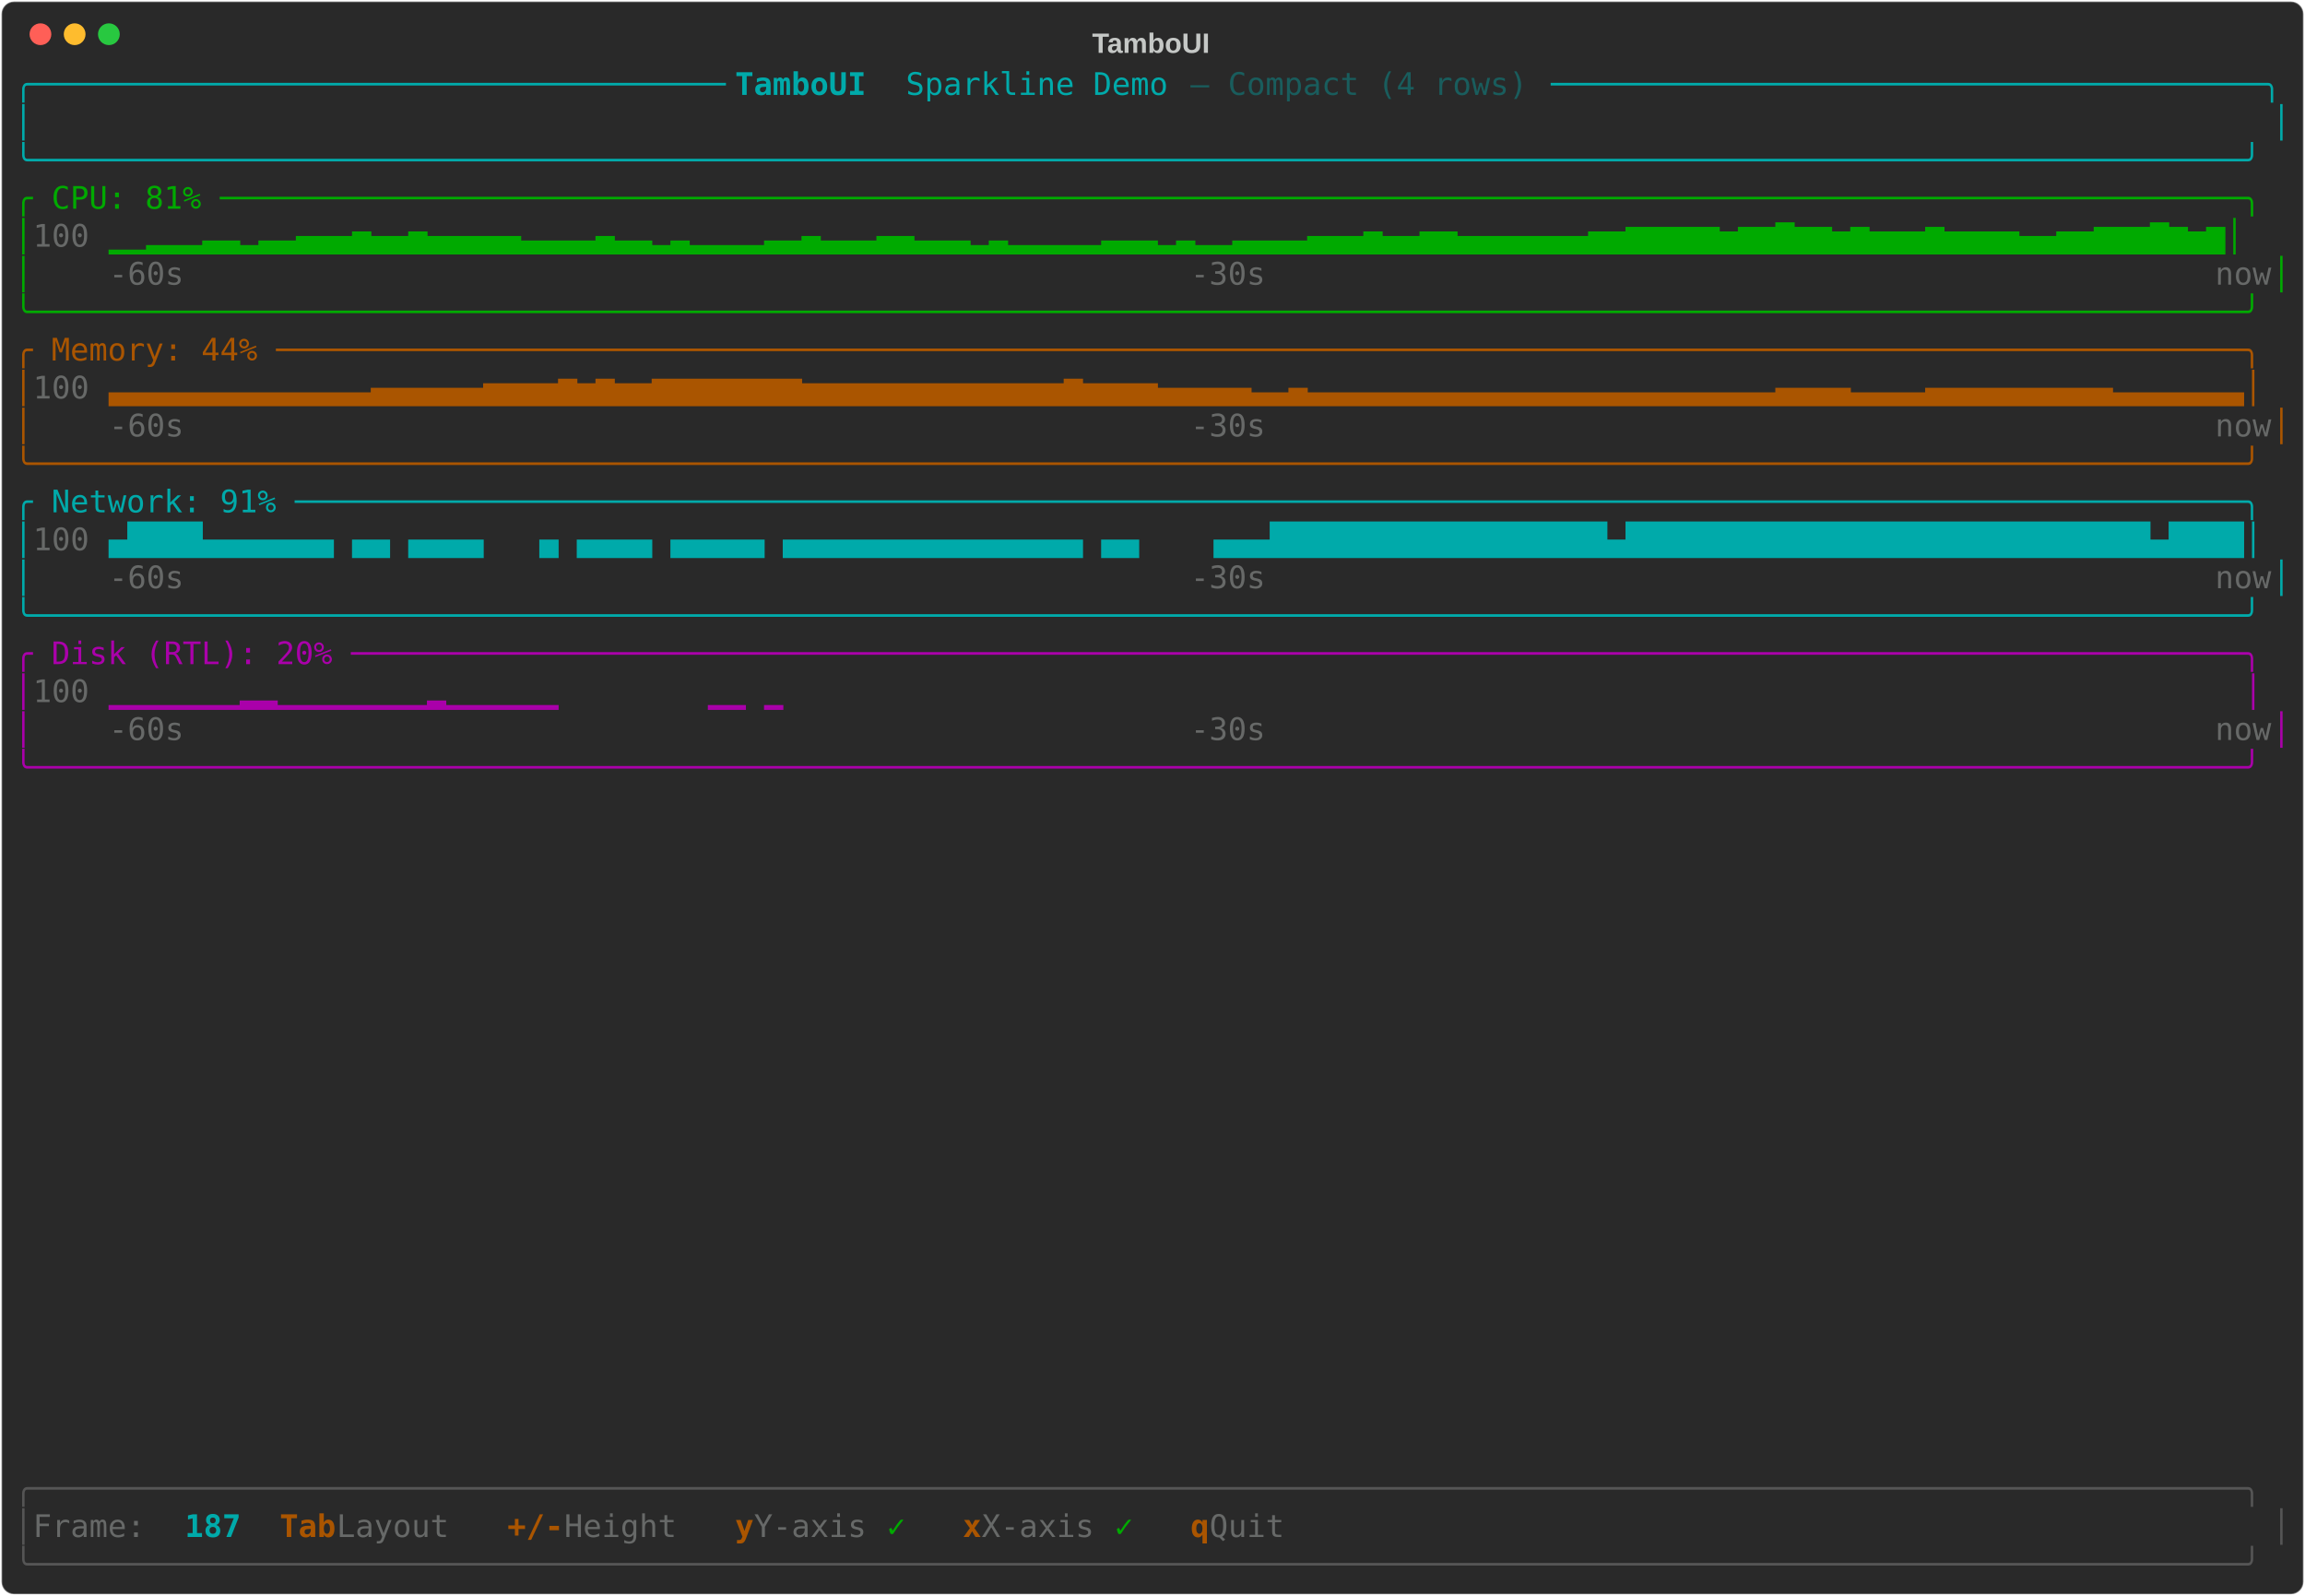
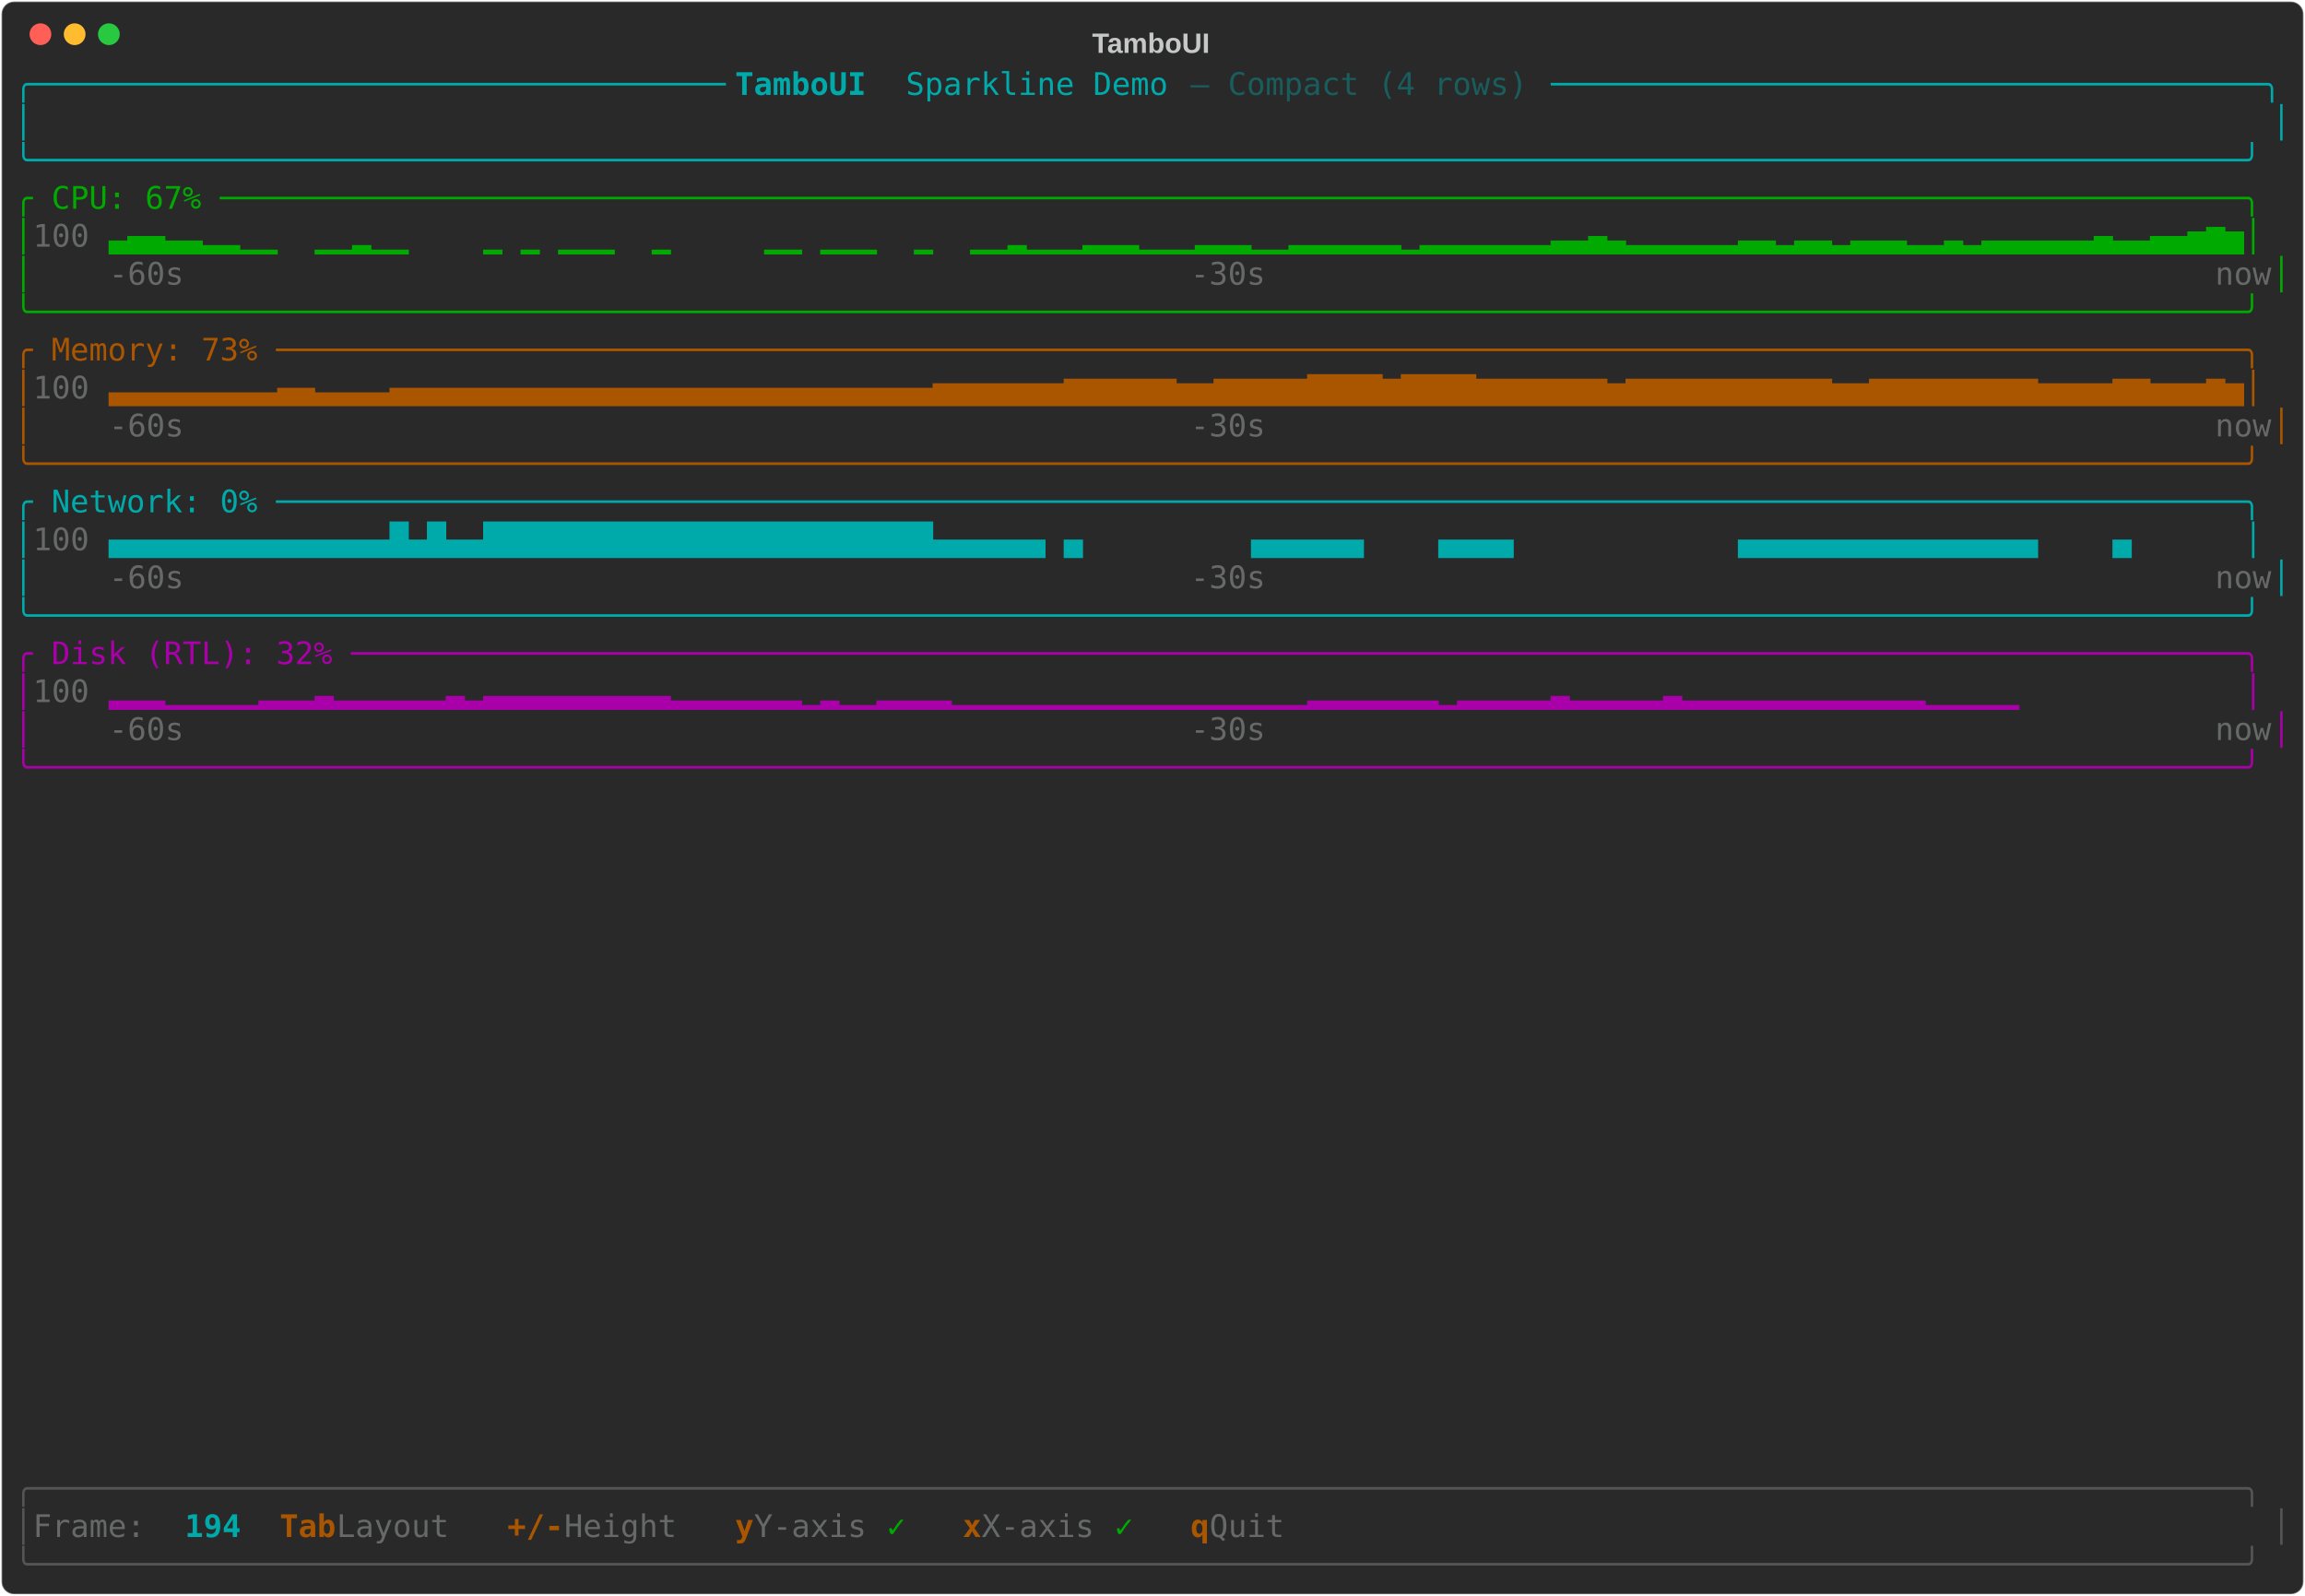
<svg xmlns="http://www.w3.org/2000/svg" class="rich-terminal" viewBox="0 0 1482 1026">
-   <style>    @font-face {        font-family: "Fira Code";        src: local("FiraCode-Regular"),                url("https://cdnjs.cloudflare.com/ajax/libs/firacode/6.2.0/woff2/FiraCode-Regular.woff2") format("woff2"),                url("https://cdnjs.cloudflare.com/ajax/libs/firacode/6.2.0/woff/FiraCode-Regular.woff") format("woff");        font-style: normal;        font-weight: 400;    }    @font-face {        font-family: "Fira Code";        src: local("FiraCode-Bold"),                url("https://cdnjs.cloudflare.com/ajax/libs/firacode/6.2.0/woff2/FiraCode-Bold.woff2") format("woff2"),                url("https://cdnjs.cloudflare.com/ajax/libs/firacode/6.2.0/woff/FiraCode-Bold.woff") format("woff");        font-style: bold;        font-weight: 700;    }    .terminal-2820558236-matrix {        font-family: Fira Code, monospace;        font-size: 20px;        line-height: 24.4px;        font-variant-east-asian: full-width;    }    .terminal-2820558236-title {        font-size: 18px;        font-weight: bold;        font-family: arial;    }    .terminal-2820558236-r1 { fill: #00aaaa }.terminal-2820558236-r2 { fill: #00aaaa;font-weight: bold }.terminal-2820558236-r3 { fill: #195d5d }.terminal-2820558236-r4 { fill: #c5c8c6 }.terminal-2820558236-r5 { fill: #00aa00 }.terminal-2820558236-r6 { fill: #676968 }.terminal-2820558236-r7 { fill: #aa5500 }.terminal-2820558236-r8 { fill: #aa00aa }.terminal-2820558236-r9 { fill: #555555 }.terminal-2820558236-r10 { fill: #aa5500;font-weight: bold }    </style>
+   <style>    @font-face {        font-family: "Fira Code";        src: local("FiraCode-Regular"),                url("https://cdnjs.cloudflare.com/ajax/libs/firacode/6.2.0/woff2/FiraCode-Regular.woff2") format("woff2"),                url("https://cdnjs.cloudflare.com/ajax/libs/firacode/6.2.0/woff/FiraCode-Regular.woff") format("woff");        font-style: normal;        font-weight: 400;    }    @font-face {        font-family: "Fira Code";        src: local("FiraCode-Bold"),                url("https://cdnjs.cloudflare.com/ajax/libs/firacode/6.2.0/woff2/FiraCode-Bold.woff2") format("woff2"),                url("https://cdnjs.cloudflare.com/ajax/libs/firacode/6.2.0/woff/FiraCode-Bold.woff") format("woff");        font-style: bold;        font-weight: 700;    }    .terminal-2604895122-matrix {        font-family: Fira Code, monospace;        font-size: 20px;        line-height: 24.4px;        font-variant-east-asian: full-width;    }    .terminal-2604895122-title {        font-size: 18px;        font-weight: bold;        font-family: arial;    }    .terminal-2604895122-r1 { fill: #00aaaa }.terminal-2604895122-r2 { fill: #00aaaa;font-weight: bold }.terminal-2604895122-r3 { fill: #195d5d }.terminal-2604895122-r4 { fill: #c5c8c6 }.terminal-2604895122-r5 { fill: #00aa00 }.terminal-2604895122-r6 { fill: #676968 }.terminal-2604895122-r7 { fill: #aa5500 }.terminal-2604895122-r8 { fill: #aa00aa }.terminal-2604895122-r9 { fill: #555555 }.terminal-2604895122-r10 { fill: #aa5500;font-weight: bold }    </style>
  <defs>
-     <clipPath id="terminal-2820558236-clip-terminal">
+     <clipPath id="terminal-2604895122-clip-terminal">
      <rect x="0" y="0" width="1463" height="975" />
    </clipPath>
-     <clipPath id="terminal-2820558236-line-0">
+     <clipPath id="terminal-2604895122-line-0">
      <rect x="0" y="1.5" width="1464" height="24.65" />
    </clipPath>
-     <clipPath id="terminal-2820558236-line-1">
+     <clipPath id="terminal-2604895122-line-1">
      <rect x="0" y="25.9" width="1464" height="24.65" />
    </clipPath>
-     <clipPath id="terminal-2820558236-line-2">
+     <clipPath id="terminal-2604895122-line-2">
      <rect x="0" y="50.3" width="1464" height="24.65" />
    </clipPath>
-     <clipPath id="terminal-2820558236-line-3">
+     <clipPath id="terminal-2604895122-line-3">
      <rect x="0" y="74.7" width="1464" height="24.65" />
    </clipPath>
-     <clipPath id="terminal-2820558236-line-4">
+     <clipPath id="terminal-2604895122-line-4">
      <rect x="0" y="99.1" width="1464" height="24.65" />
    </clipPath>
-     <clipPath id="terminal-2820558236-line-5">
+     <clipPath id="terminal-2604895122-line-5">
      <rect x="0" y="123.5" width="1464" height="24.65" />
    </clipPath>
-     <clipPath id="terminal-2820558236-line-6">
+     <clipPath id="terminal-2604895122-line-6">
      <rect x="0" y="147.9" width="1464" height="24.65" />
    </clipPath>
-     <clipPath id="terminal-2820558236-line-7">
+     <clipPath id="terminal-2604895122-line-7">
      <rect x="0" y="172.3" width="1464" height="24.65" />
    </clipPath>
-     <clipPath id="terminal-2820558236-line-8">
+     <clipPath id="terminal-2604895122-line-8">
      <rect x="0" y="196.7" width="1464" height="24.65" />
    </clipPath>
-     <clipPath id="terminal-2820558236-line-9">
+     <clipPath id="terminal-2604895122-line-9">
      <rect x="0" y="221.1" width="1464" height="24.65" />
    </clipPath>
-     <clipPath id="terminal-2820558236-line-10">
+     <clipPath id="terminal-2604895122-line-10">
      <rect x="0" y="245.5" width="1464" height="24.65" />
    </clipPath>
-     <clipPath id="terminal-2820558236-line-11">
+     <clipPath id="terminal-2604895122-line-11">
      <rect x="0" y="269.9" width="1464" height="24.65" />
    </clipPath>
-     <clipPath id="terminal-2820558236-line-12">
+     <clipPath id="terminal-2604895122-line-12">
      <rect x="0" y="294.3" width="1464" height="24.65" />
    </clipPath>
-     <clipPath id="terminal-2820558236-line-13">
+     <clipPath id="terminal-2604895122-line-13">
      <rect x="0" y="318.7" width="1464" height="24.65" />
    </clipPath>
-     <clipPath id="terminal-2820558236-line-14">
+     <clipPath id="terminal-2604895122-line-14">
      <rect x="0" y="343.1" width="1464" height="24.65" />
    </clipPath>
-     <clipPath id="terminal-2820558236-line-15">
+     <clipPath id="terminal-2604895122-line-15">
      <rect x="0" y="367.5" width="1464" height="24.65" />
    </clipPath>
-     <clipPath id="terminal-2820558236-line-16">
+     <clipPath id="terminal-2604895122-line-16">
      <rect x="0" y="391.9" width="1464" height="24.65" />
    </clipPath>
-     <clipPath id="terminal-2820558236-line-17">
+     <clipPath id="terminal-2604895122-line-17">
      <rect x="0" y="416.3" width="1464" height="24.65" />
    </clipPath>
-     <clipPath id="terminal-2820558236-line-18">
+     <clipPath id="terminal-2604895122-line-18">
      <rect x="0" y="440.7" width="1464" height="24.65" />
    </clipPath>
-     <clipPath id="terminal-2820558236-line-19">
+     <clipPath id="terminal-2604895122-line-19">
      <rect x="0" y="465.1" width="1464" height="24.65" />
    </clipPath>
-     <clipPath id="terminal-2820558236-line-20">
+     <clipPath id="terminal-2604895122-line-20">
      <rect x="0" y="489.5" width="1464" height="24.65" />
    </clipPath>
-     <clipPath id="terminal-2820558236-line-21">
+     <clipPath id="terminal-2604895122-line-21">
      <rect x="0" y="513.9" width="1464" height="24.65" />
    </clipPath>
-     <clipPath id="terminal-2820558236-line-22">
+     <clipPath id="terminal-2604895122-line-22">
      <rect x="0" y="538.3" width="1464" height="24.65" />
    </clipPath>
-     <clipPath id="terminal-2820558236-line-23">
+     <clipPath id="terminal-2604895122-line-23">
      <rect x="0" y="562.7" width="1464" height="24.65" />
    </clipPath>
-     <clipPath id="terminal-2820558236-line-24">
+     <clipPath id="terminal-2604895122-line-24">
      <rect x="0" y="587.1" width="1464" height="24.65" />
    </clipPath>
-     <clipPath id="terminal-2820558236-line-25">
+     <clipPath id="terminal-2604895122-line-25">
      <rect x="0" y="611.5" width="1464" height="24.65" />
    </clipPath>
-     <clipPath id="terminal-2820558236-line-26">
+     <clipPath id="terminal-2604895122-line-26">
      <rect x="0" y="635.9" width="1464" height="24.65" />
    </clipPath>
-     <clipPath id="terminal-2820558236-line-27">
+     <clipPath id="terminal-2604895122-line-27">
      <rect x="0" y="660.3" width="1464" height="24.65" />
    </clipPath>
-     <clipPath id="terminal-2820558236-line-28">
+     <clipPath id="terminal-2604895122-line-28">
      <rect x="0" y="684.7" width="1464" height="24.65" />
    </clipPath>
-     <clipPath id="terminal-2820558236-line-29">
+     <clipPath id="terminal-2604895122-line-29">
      <rect x="0" y="709.1" width="1464" height="24.65" />
    </clipPath>
-     <clipPath id="terminal-2820558236-line-30">
+     <clipPath id="terminal-2604895122-line-30">
      <rect x="0" y="733.5" width="1464" height="24.65" />
    </clipPath>
-     <clipPath id="terminal-2820558236-line-31">
+     <clipPath id="terminal-2604895122-line-31">
      <rect x="0" y="757.9" width="1464" height="24.65" />
    </clipPath>
-     <clipPath id="terminal-2820558236-line-32">
+     <clipPath id="terminal-2604895122-line-32">
      <rect x="0" y="782.3" width="1464" height="24.65" />
    </clipPath>
-     <clipPath id="terminal-2820558236-line-33">
+     <clipPath id="terminal-2604895122-line-33">
      <rect x="0" y="806.7" width="1464" height="24.65" />
    </clipPath>
-     <clipPath id="terminal-2820558236-line-34">
+     <clipPath id="terminal-2604895122-line-34">
      <rect x="0" y="831.1" width="1464" height="24.65" />
    </clipPath>
-     <clipPath id="terminal-2820558236-line-35">
+     <clipPath id="terminal-2604895122-line-35">
      <rect x="0" y="855.5" width="1464" height="24.65" />
    </clipPath>
-     <clipPath id="terminal-2820558236-line-36">
+     <clipPath id="terminal-2604895122-line-36">
      <rect x="0" y="879.9" width="1464" height="24.65" />
    </clipPath>
-     <clipPath id="terminal-2820558236-line-37">
+     <clipPath id="terminal-2604895122-line-37">
      <rect x="0" y="904.3" width="1464" height="24.65" />
    </clipPath>
-     <clipPath id="terminal-2820558236-line-38">
+     <clipPath id="terminal-2604895122-line-38">
      <rect x="0" y="928.7" width="1464" height="24.65" />
    </clipPath>
-     <clipPath id="terminal-2820558236-line-39">
+     <clipPath id="terminal-2604895122-line-39">
      <rect x="0" y="953.1" width="1464" height="24.65" />
    </clipPath>
  </defs>
  <rect fill="#292929" stroke="rgba(255,255,255,0.35)" stroke-width="1" x="1" y="1" width="1480" height="1024" rx="8" />
-   <text class="terminal-2820558236-title" fill="#c5c8c6" text-anchor="middle" x="740" y="34">TamboUI</text>
+   <text class="terminal-2604895122-title" fill="#c5c8c6" text-anchor="middle" x="740" y="34">TamboUI</text>
  <g transform="translate(26,22)">
    <circle cx="0" cy="0" r="7" fill="#ff5f57" />
    <circle cx="22" cy="0" r="7" fill="#febc2e" />
    <circle cx="44" cy="0" r="7" fill="#28c840" />
  </g>
-   <g transform="translate(9, 41)" clip-path="url(#terminal-2820558236-clip-terminal)">
-     <g class="terminal-2820558236-matrix">
-       <text class="terminal-2820558236-r1" x="0" y="20" textLength="463.6" clip-path="url(#terminal-2820558236-line-0)">╭─────────────────────────────────────</text>
-       <text class="terminal-2820558236-r2" x="463.6" y="20" textLength="109.8" clip-path="url(#terminal-2820558236-line-0)"> TamboUI </text>
-       <text class="terminal-2820558236-r1" x="573.4" y="20" textLength="183" clip-path="url(#terminal-2820558236-line-0)">Sparkline Demo </text>
-       <text class="terminal-2820558236-r3" x="756.4" y="20" textLength="231.8" clip-path="url(#terminal-2820558236-line-0)">— Compact (4 rows) </text>
-       <text class="terminal-2820558236-r1" x="988.2" y="20" textLength="475.8" clip-path="url(#terminal-2820558236-line-0)">──────────────────────────────────────╮</text>
-       <text class="terminal-2820558236-r1" x="0" y="44.4" textLength="12.2" clip-path="url(#terminal-2820558236-line-1)">│</text>
-       <text class="terminal-2820558236-r1" x="1451.8" y="44.4" textLength="12.2" clip-path="url(#terminal-2820558236-line-1)">│</text>
-       <text class="terminal-2820558236-r1" x="0" y="68.8" textLength="1464" clip-path="url(#terminal-2820558236-line-2)">╰──────────────────────────────────────────────────────────────────────────────────────────────────────────────────────╯</text>
-       <text class="terminal-2820558236-r5" x="0" y="93.2" textLength="1464" clip-path="url(#terminal-2820558236-line-3)">╭ CPU: 81% ────────────────────────────────────────────────────────────────────────────────────────────────────────────╮</text>
-       <text class="terminal-2820558236-r5" x="0" y="117.6" textLength="12.2" clip-path="url(#terminal-2820558236-line-4)">│</text>
-       <text class="terminal-2820558236-r6" x="12.2" y="117.6" textLength="48.8" clip-path="url(#terminal-2820558236-line-4)"> 100</text>
-       <text class="terminal-2820558236-r5" x="61" y="117.6" textLength="1403" clip-path="url(#terminal-2820558236-line-4)"> ▁▁▂▂▂▃▃▂▃▃▄▄▄▅▄▄▅▄▄▄▄▄▃▃▃▃▄▃▃▂▃▂▂▂▂▃▃▄▃▃▃▄▄▃▃▃▂▃▂▂▂▂▂▃▃▃▂▃▂▂▃▃▃▃▄▄▄▅▄▄▅▅▄▄▄▄▄▄▄▅▅▆▆▆▆▆▅▆▆▇▆▆▅▆▅▅▅▆▅▅▅▅▄▄▅▅▆▆▆▇▆▅▆│</text>
-       <text class="terminal-2820558236-r5" x="0" y="142" textLength="12.2" clip-path="url(#terminal-2820558236-line-5)">│</text>
-       <text class="terminal-2820558236-r6" x="61" y="142" textLength="48.8" clip-path="url(#terminal-2820558236-line-5)">-60s</text>
-       <text class="terminal-2820558236-r6" x="756.4" y="142" textLength="48.8" clip-path="url(#terminal-2820558236-line-5)">-30s</text>
-       <text class="terminal-2820558236-r6" x="1415.2" y="142" textLength="36.6" clip-path="url(#terminal-2820558236-line-5)">now</text>
-       <text class="terminal-2820558236-r5" x="1451.8" y="142" textLength="12.2" clip-path="url(#terminal-2820558236-line-5)">│</text>
-       <text class="terminal-2820558236-r5" x="0" y="166.4" textLength="1464" clip-path="url(#terminal-2820558236-line-6)">╰──────────────────────────────────────────────────────────────────────────────────────────────────────────────────────╯</text>
-       <text class="terminal-2820558236-r7" x="0" y="190.8" textLength="1464" clip-path="url(#terminal-2820558236-line-7)">╭ Memory: 44% ─────────────────────────────────────────────────────────────────────────────────────────────────────────╮</text>
-       <text class="terminal-2820558236-r7" x="0" y="215.2" textLength="12.2" clip-path="url(#terminal-2820558236-line-8)">│</text>
-       <text class="terminal-2820558236-r6" x="12.2" y="215.2" textLength="48.8" clip-path="url(#terminal-2820558236-line-8)"> 100</text>
-       <text class="terminal-2820558236-r7" x="61" y="215.2" textLength="1403" clip-path="url(#terminal-2820558236-line-8)">▃▃▃▃▃▃▃▃▃▃▃▃▃▃▄▄▄▄▄▄▅▅▅▅▆▅▆▅▅▆▆▆▆▆▆▆▆▅▅▅▅▅▅▅▅▅▅▅▅▅▅▆▅▅▅▅▄▄▄▄▄▃▃▄▃▃▃▃▃▃▃▃▃▃▃▃▃▃▃▃▃▃▃▃▃▃▃▃▃▄▄▄▄▃▃▃▃▄▄▄▄▄▄▄▄▄▄▃▃▃▃▃▃▃│</text>
-       <text class="terminal-2820558236-r7" x="0" y="239.6" textLength="12.2" clip-path="url(#terminal-2820558236-line-9)">│</text>
-       <text class="terminal-2820558236-r6" x="61" y="239.6" textLength="48.8" clip-path="url(#terminal-2820558236-line-9)">-60s</text>
-       <text class="terminal-2820558236-r6" x="756.4" y="239.6" textLength="48.8" clip-path="url(#terminal-2820558236-line-9)">-30s</text>
-       <text class="terminal-2820558236-r6" x="1415.2" y="239.6" textLength="36.6" clip-path="url(#terminal-2820558236-line-9)">now</text>
-       <text class="terminal-2820558236-r7" x="1451.8" y="239.6" textLength="12.2" clip-path="url(#terminal-2820558236-line-9)">│</text>
-       <text class="terminal-2820558236-r7" x="0" y="264" textLength="1464" clip-path="url(#terminal-2820558236-line-10)">╰──────────────────────────────────────────────────────────────────────────────────────────────────────────────────────╯</text>
-       <text class="terminal-2820558236-r1" x="0" y="288.4" textLength="1464" clip-path="url(#terminal-2820558236-line-11)">╭ Network: 91% ────────────────────────────────────────────────────────────────────────────────────────────────────────╮</text>
-       <text class="terminal-2820558236-r1" x="0" y="312.8" textLength="12.2" clip-path="url(#terminal-2820558236-line-12)">│</text>
-       <text class="terminal-2820558236-r6" x="12.2" y="312.8" textLength="48.8" clip-path="url(#terminal-2820558236-line-12)"> 100</text>
-       <text class="terminal-2820558236-r1" x="61" y="312.8" textLength="1403" clip-path="url(#terminal-2820558236-line-12)">▄████▄▄▄▄▄▄▄ ▄▄ ▄▄▄▄   ▄ ▄▄▄▄ ▄▄▄▄▄ ▄▄▄▄▄▄▄▄▄▄▄▄▄▄▄▄ ▄▄    ▄▄▄██████████████████▄████████████████████████████▄████│</text>
-       <text class="terminal-2820558236-r1" x="0" y="337.2" textLength="12.2" clip-path="url(#terminal-2820558236-line-13)">│</text>
-       <text class="terminal-2820558236-r6" x="61" y="337.2" textLength="48.8" clip-path="url(#terminal-2820558236-line-13)">-60s</text>
-       <text class="terminal-2820558236-r6" x="756.4" y="337.2" textLength="48.8" clip-path="url(#terminal-2820558236-line-13)">-30s</text>
-       <text class="terminal-2820558236-r6" x="1415.2" y="337.2" textLength="36.6" clip-path="url(#terminal-2820558236-line-13)">now</text>
-       <text class="terminal-2820558236-r1" x="1451.8" y="337.2" textLength="12.2" clip-path="url(#terminal-2820558236-line-13)">│</text>
-       <text class="terminal-2820558236-r1" x="0" y="361.6" textLength="1464" clip-path="url(#terminal-2820558236-line-14)">╰──────────────────────────────────────────────────────────────────────────────────────────────────────────────────────╯</text>
-       <text class="terminal-2820558236-r8" x="0" y="386" textLength="1464" clip-path="url(#terminal-2820558236-line-15)">╭ Disk (RTL): 20% ─────────────────────────────────────────────────────────────────────────────────────────────────────╮</text>
-       <text class="terminal-2820558236-r8" x="0" y="410.4" textLength="12.2" clip-path="url(#terminal-2820558236-line-16)">│</text>
-       <text class="terminal-2820558236-r6" x="12.2" y="410.4" textLength="48.8" clip-path="url(#terminal-2820558236-line-16)"> 100</text>
-       <text class="terminal-2820558236-r8" x="61" y="410.4" textLength="1403" clip-path="url(#terminal-2820558236-line-16)">▁▁▁▁▁▁▁▂▂▁▁▁▁▁▁▁▁▂▁▁▁▁▁▁        ▁▁ ▁                                                                              │</text>
-       <text class="terminal-2820558236-r8" x="0" y="434.8" textLength="12.2" clip-path="url(#terminal-2820558236-line-17)">│</text>
-       <text class="terminal-2820558236-r6" x="61" y="434.8" textLength="48.8" clip-path="url(#terminal-2820558236-line-17)">-60s</text>
-       <text class="terminal-2820558236-r6" x="756.4" y="434.8" textLength="48.8" clip-path="url(#terminal-2820558236-line-17)">-30s</text>
-       <text class="terminal-2820558236-r6" x="1415.2" y="434.8" textLength="36.6" clip-path="url(#terminal-2820558236-line-17)">now</text>
-       <text class="terminal-2820558236-r8" x="1451.8" y="434.8" textLength="12.2" clip-path="url(#terminal-2820558236-line-17)">│</text>
-       <text class="terminal-2820558236-r8" x="0" y="459.2" textLength="1464" clip-path="url(#terminal-2820558236-line-18)">╰──────────────────────────────────────────────────────────────────────────────────────────────────────────────────────╯</text>
-       <text class="terminal-2820558236-r9" x="0" y="922.8" textLength="1464" clip-path="url(#terminal-2820558236-line-37)">╭──────────────────────────────────────────────────────────────────────────────────────────────────────────────────────╮</text>
-       <text class="terminal-2820558236-r9" x="0" y="947.2" textLength="12.2" clip-path="url(#terminal-2820558236-line-38)">│</text>
-       <text class="terminal-2820558236-r6" x="12.2" y="947.2" textLength="97.6" clip-path="url(#terminal-2820558236-line-38)"> Frame: </text>
-       <text class="terminal-2820558236-r2" x="109.8" y="947.2" textLength="36.6" clip-path="url(#terminal-2820558236-line-38)">187</text>
-       <text class="terminal-2820558236-r10" x="170.8" y="947.2" textLength="36.6" clip-path="url(#terminal-2820558236-line-38)">Tab</text>
-       <text class="terminal-2820558236-r6" x="207.4" y="947.2" textLength="85.4" clip-path="url(#terminal-2820558236-line-38)"> Layout</text>
-       <text class="terminal-2820558236-r10" x="317.2" y="947.2" textLength="36.6" clip-path="url(#terminal-2820558236-line-38)">+/-</text>
-       <text class="terminal-2820558236-r6" x="353.8" y="947.2" textLength="85.4" clip-path="url(#terminal-2820558236-line-38)"> Height</text>
-       <text class="terminal-2820558236-r10" x="463.6" y="947.2" textLength="12.2" clip-path="url(#terminal-2820558236-line-38)">y</text>
-       <text class="terminal-2820558236-r6" x="475.8" y="947.2" textLength="85.4" clip-path="url(#terminal-2820558236-line-38)"> Y-axis</text>
-       <text class="terminal-2820558236-r5" x="561.2" y="947.2" textLength="24.4" clip-path="url(#terminal-2820558236-line-38)"> ✓</text>
-       <text class="terminal-2820558236-r10" x="610" y="947.2" textLength="12.2" clip-path="url(#terminal-2820558236-line-38)">x</text>
-       <text class="terminal-2820558236-r6" x="622.2" y="947.2" textLength="85.4" clip-path="url(#terminal-2820558236-line-38)"> X-axis</text>
-       <text class="terminal-2820558236-r5" x="707.6" y="947.2" textLength="24.4" clip-path="url(#terminal-2820558236-line-38)"> ✓</text>
-       <text class="terminal-2820558236-r10" x="756.4" y="947.2" textLength="12.2" clip-path="url(#terminal-2820558236-line-38)">q</text>
-       <text class="terminal-2820558236-r6" x="768.6" y="947.2" textLength="61" clip-path="url(#terminal-2820558236-line-38)"> Quit</text>
-       <text class="terminal-2820558236-r9" x="1451.8" y="947.2" textLength="12.2" clip-path="url(#terminal-2820558236-line-38)">│</text>
-       <text class="terminal-2820558236-r9" x="0" y="971.6" textLength="1464" clip-path="url(#terminal-2820558236-line-39)">╰──────────────────────────────────────────────────────────────────────────────────────────────────────────────────────╯</text>
+   <g transform="translate(9, 41)" clip-path="url(#terminal-2604895122-clip-terminal)">
+     <g class="terminal-2604895122-matrix">
+       <text class="terminal-2604895122-r1" x="0" y="20" textLength="463.6" clip-path="url(#terminal-2604895122-line-0)">╭─────────────────────────────────────</text>
+       <text class="terminal-2604895122-r2" x="463.6" y="20" textLength="109.8" clip-path="url(#terminal-2604895122-line-0)"> TamboUI </text>
+       <text class="terminal-2604895122-r1" x="573.4" y="20" textLength="183" clip-path="url(#terminal-2604895122-line-0)">Sparkline Demo </text>
+       <text class="terminal-2604895122-r3" x="756.4" y="20" textLength="231.8" clip-path="url(#terminal-2604895122-line-0)">— Compact (4 rows) </text>
+       <text class="terminal-2604895122-r1" x="988.2" y="20" textLength="475.8" clip-path="url(#terminal-2604895122-line-0)">──────────────────────────────────────╮</text>
+       <text class="terminal-2604895122-r1" x="0" y="44.4" textLength="12.2" clip-path="url(#terminal-2604895122-line-1)">│</text>
+       <text class="terminal-2604895122-r1" x="1451.8" y="44.4" textLength="12.2" clip-path="url(#terminal-2604895122-line-1)">│</text>
+       <text class="terminal-2604895122-r1" x="0" y="68.8" textLength="1464" clip-path="url(#terminal-2604895122-line-2)">╰──────────────────────────────────────────────────────────────────────────────────────────────────────────────────────╯</text>
+       <text class="terminal-2604895122-r5" x="0" y="93.2" textLength="1464" clip-path="url(#terminal-2604895122-line-3)">╭ CPU: 67% ────────────────────────────────────────────────────────────────────────────────────────────────────────────╮</text>
+       <text class="terminal-2604895122-r5" x="0" y="117.6" textLength="12.2" clip-path="url(#terminal-2604895122-line-4)">│</text>
+       <text class="terminal-2604895122-r6" x="12.2" y="117.6" textLength="48.8" clip-path="url(#terminal-2604895122-line-4)"> 100</text>
+       <text class="terminal-2604895122-r5" x="61" y="117.6" textLength="1403" clip-path="url(#terminal-2604895122-line-4)">▃▄▄▃▃▂▂▁▁  ▁▁▂▁▁    ▁ ▁ ▁▁▁  ▁     ▁▁ ▁▁▁  ▁  ▁▁▂▁▁▁▂▂▂▁▁▁▂▂▂▁▁▂▂▂▂▂▂▁▂▂▂▂▂▂▂▃▃▄▃▂▂▂▂▂▂▃▃▂▃▃▂▃▃▃▂▂▃▂▃▃▃▃▃▃▄▃▃▄▄▅▆▅│</text>
+       <text class="terminal-2604895122-r5" x="0" y="142" textLength="12.2" clip-path="url(#terminal-2604895122-line-5)">│</text>
+       <text class="terminal-2604895122-r6" x="61" y="142" textLength="48.8" clip-path="url(#terminal-2604895122-line-5)">-60s</text>
+       <text class="terminal-2604895122-r6" x="756.4" y="142" textLength="48.8" clip-path="url(#terminal-2604895122-line-5)">-30s</text>
+       <text class="terminal-2604895122-r6" x="1415.2" y="142" textLength="36.6" clip-path="url(#terminal-2604895122-line-5)">now</text>
+       <text class="terminal-2604895122-r5" x="1451.8" y="142" textLength="12.2" clip-path="url(#terminal-2604895122-line-5)">│</text>
+       <text class="terminal-2604895122-r5" x="0" y="166.4" textLength="1464" clip-path="url(#terminal-2604895122-line-6)">╰──────────────────────────────────────────────────────────────────────────────────────────────────────────────────────╯</text>
+       <text class="terminal-2604895122-r7" x="0" y="190.8" textLength="1464" clip-path="url(#terminal-2604895122-line-7)">╭ Memory: 73% ─────────────────────────────────────────────────────────────────────────────────────────────────────────╮</text>
+       <text class="terminal-2604895122-r7" x="0" y="215.2" textLength="12.2" clip-path="url(#terminal-2604895122-line-8)">│</text>
+       <text class="terminal-2604895122-r6" x="12.2" y="215.2" textLength="48.8" clip-path="url(#terminal-2604895122-line-8)"> 100</text>
+       <text class="terminal-2604895122-r7" x="61" y="215.2" textLength="1403" clip-path="url(#terminal-2604895122-line-8)">▃▃▃▃▃▃▃▃▃▄▄▃▃▃▃▄▄▄▄▄▄▄▄▄▄▄▄▄▄▄▄▄▄▄▄▄▄▄▄▄▄▄▄▄▅▅▅▅▅▅▅▆▆▆▆▆▆▅▅▆▆▆▆▆▇▇▇▇▆▇▇▇▇▆▆▆▆▆▆▆▅▆▆▆▆▆▆▆▆▆▆▆▅▅▆▆▆▆▆▆▆▆▆▅▅▅▅▆▆▅▅▅▆▅│</text>
+       <text class="terminal-2604895122-r7" x="0" y="239.6" textLength="12.2" clip-path="url(#terminal-2604895122-line-9)">│</text>
+       <text class="terminal-2604895122-r6" x="61" y="239.6" textLength="48.8" clip-path="url(#terminal-2604895122-line-9)">-60s</text>
+       <text class="terminal-2604895122-r6" x="756.4" y="239.6" textLength="48.8" clip-path="url(#terminal-2604895122-line-9)">-30s</text>
+       <text class="terminal-2604895122-r6" x="1415.2" y="239.6" textLength="36.6" clip-path="url(#terminal-2604895122-line-9)">now</text>
+       <text class="terminal-2604895122-r7" x="1451.8" y="239.6" textLength="12.2" clip-path="url(#terminal-2604895122-line-9)">│</text>
+       <text class="terminal-2604895122-r7" x="0" y="264" textLength="1464" clip-path="url(#terminal-2604895122-line-10)">╰──────────────────────────────────────────────────────────────────────────────────────────────────────────────────────╯</text>
+       <text class="terminal-2604895122-r1" x="0" y="288.4" textLength="1464" clip-path="url(#terminal-2604895122-line-11)">╭ Network: 0% ─────────────────────────────────────────────────────────────────────────────────────────────────────────╮</text>
+       <text class="terminal-2604895122-r1" x="0" y="312.8" textLength="12.2" clip-path="url(#terminal-2604895122-line-12)">│</text>
+       <text class="terminal-2604895122-r6" x="12.2" y="312.8" textLength="48.8" clip-path="url(#terminal-2604895122-line-12)"> 100</text>
+       <text class="terminal-2604895122-r1" x="61" y="312.8" textLength="1403" clip-path="url(#terminal-2604895122-line-12)">▄▄▄▄▄▄▄▄▄▄▄▄▄▄▄█▄█▄▄████████████████████████▄▄▄▄▄▄ ▄         ▄▄▄▄▄▄    ▄▄▄▄            ▄▄▄▄▄▄▄▄▄▄▄▄▄▄▄▄    ▄      │</text>
+       <text class="terminal-2604895122-r1" x="0" y="337.2" textLength="12.2" clip-path="url(#terminal-2604895122-line-13)">│</text>
+       <text class="terminal-2604895122-r6" x="61" y="337.2" textLength="48.8" clip-path="url(#terminal-2604895122-line-13)">-60s</text>
+       <text class="terminal-2604895122-r6" x="756.4" y="337.2" textLength="48.8" clip-path="url(#terminal-2604895122-line-13)">-30s</text>
+       <text class="terminal-2604895122-r6" x="1415.2" y="337.2" textLength="36.6" clip-path="url(#terminal-2604895122-line-13)">now</text>
+       <text class="terminal-2604895122-r1" x="1451.8" y="337.2" textLength="12.2" clip-path="url(#terminal-2604895122-line-13)">│</text>
+       <text class="terminal-2604895122-r1" x="0" y="361.6" textLength="1464" clip-path="url(#terminal-2604895122-line-14)">╰──────────────────────────────────────────────────────────────────────────────────────────────────────────────────────╯</text>
+       <text class="terminal-2604895122-r8" x="0" y="386" textLength="1464" clip-path="url(#terminal-2604895122-line-15)">╭ Disk (RTL): 32% ─────────────────────────────────────────────────────────────────────────────────────────────────────╮</text>
+       <text class="terminal-2604895122-r8" x="0" y="410.4" textLength="12.2" clip-path="url(#terminal-2604895122-line-16)">│</text>
+       <text class="terminal-2604895122-r6" x="12.2" y="410.4" textLength="48.8" clip-path="url(#terminal-2604895122-line-16)"> 100</text>
+       <text class="terminal-2604895122-r8" x="61" y="410.4" textLength="1403" clip-path="url(#terminal-2604895122-line-16)">▂▂▂▁▁▁▁▁▂▂▂▃▂▂▂▂▂▂▃▂▃▃▃▃▃▃▃▃▃▃▂▂▂▂▂▂▂▁▂▁▁▂▂▂▂▁▁▁▁▁▁▁▁▁▁▁▁▁▁▁▁▁▁▁▂▂▂▂▂▂▂▁▂▂▂▂▂▃▂▂▂▂▂▃▂▂▂▂▂▂▂▂▂▂▂▂▂▁▁▁▁▁            │</text>
+       <text class="terminal-2604895122-r8" x="0" y="434.8" textLength="12.2" clip-path="url(#terminal-2604895122-line-17)">│</text>
+       <text class="terminal-2604895122-r6" x="61" y="434.8" textLength="48.8" clip-path="url(#terminal-2604895122-line-17)">-60s</text>
+       <text class="terminal-2604895122-r6" x="756.4" y="434.8" textLength="48.8" clip-path="url(#terminal-2604895122-line-17)">-30s</text>
+       <text class="terminal-2604895122-r6" x="1415.2" y="434.8" textLength="36.6" clip-path="url(#terminal-2604895122-line-17)">now</text>
+       <text class="terminal-2604895122-r8" x="1451.8" y="434.8" textLength="12.2" clip-path="url(#terminal-2604895122-line-17)">│</text>
+       <text class="terminal-2604895122-r8" x="0" y="459.2" textLength="1464" clip-path="url(#terminal-2604895122-line-18)">╰──────────────────────────────────────────────────────────────────────────────────────────────────────────────────────╯</text>
+       <text class="terminal-2604895122-r9" x="0" y="922.8" textLength="1464" clip-path="url(#terminal-2604895122-line-37)">╭──────────────────────────────────────────────────────────────────────────────────────────────────────────────────────╮</text>
+       <text class="terminal-2604895122-r9" x="0" y="947.2" textLength="12.2" clip-path="url(#terminal-2604895122-line-38)">│</text>
+       <text class="terminal-2604895122-r6" x="12.2" y="947.2" textLength="97.6" clip-path="url(#terminal-2604895122-line-38)"> Frame: </text>
+       <text class="terminal-2604895122-r2" x="109.8" y="947.2" textLength="36.6" clip-path="url(#terminal-2604895122-line-38)">194</text>
+       <text class="terminal-2604895122-r10" x="170.8" y="947.2" textLength="36.6" clip-path="url(#terminal-2604895122-line-38)">Tab</text>
+       <text class="terminal-2604895122-r6" x="207.4" y="947.2" textLength="85.4" clip-path="url(#terminal-2604895122-line-38)"> Layout</text>
+       <text class="terminal-2604895122-r10" x="317.2" y="947.2" textLength="36.6" clip-path="url(#terminal-2604895122-line-38)">+/-</text>
+       <text class="terminal-2604895122-r6" x="353.8" y="947.2" textLength="85.4" clip-path="url(#terminal-2604895122-line-38)"> Height</text>
+       <text class="terminal-2604895122-r10" x="463.6" y="947.2" textLength="12.2" clip-path="url(#terminal-2604895122-line-38)">y</text>
+       <text class="terminal-2604895122-r6" x="475.8" y="947.2" textLength="85.4" clip-path="url(#terminal-2604895122-line-38)"> Y-axis</text>
+       <text class="terminal-2604895122-r5" x="561.2" y="947.2" textLength="24.4" clip-path="url(#terminal-2604895122-line-38)"> ✓</text>
+       <text class="terminal-2604895122-r10" x="610" y="947.2" textLength="12.2" clip-path="url(#terminal-2604895122-line-38)">x</text>
+       <text class="terminal-2604895122-r6" x="622.2" y="947.2" textLength="85.4" clip-path="url(#terminal-2604895122-line-38)"> X-axis</text>
+       <text class="terminal-2604895122-r5" x="707.6" y="947.2" textLength="24.4" clip-path="url(#terminal-2604895122-line-38)"> ✓</text>
+       <text class="terminal-2604895122-r10" x="756.4" y="947.2" textLength="12.2" clip-path="url(#terminal-2604895122-line-38)">q</text>
+       <text class="terminal-2604895122-r6" x="768.6" y="947.2" textLength="61" clip-path="url(#terminal-2604895122-line-38)"> Quit</text>
+       <text class="terminal-2604895122-r9" x="1451.8" y="947.2" textLength="12.2" clip-path="url(#terminal-2604895122-line-38)">│</text>
+       <text class="terminal-2604895122-r9" x="0" y="971.6" textLength="1464" clip-path="url(#terminal-2604895122-line-39)">╰──────────────────────────────────────────────────────────────────────────────────────────────────────────────────────╯</text>
    </g>
  </g>
</svg>
